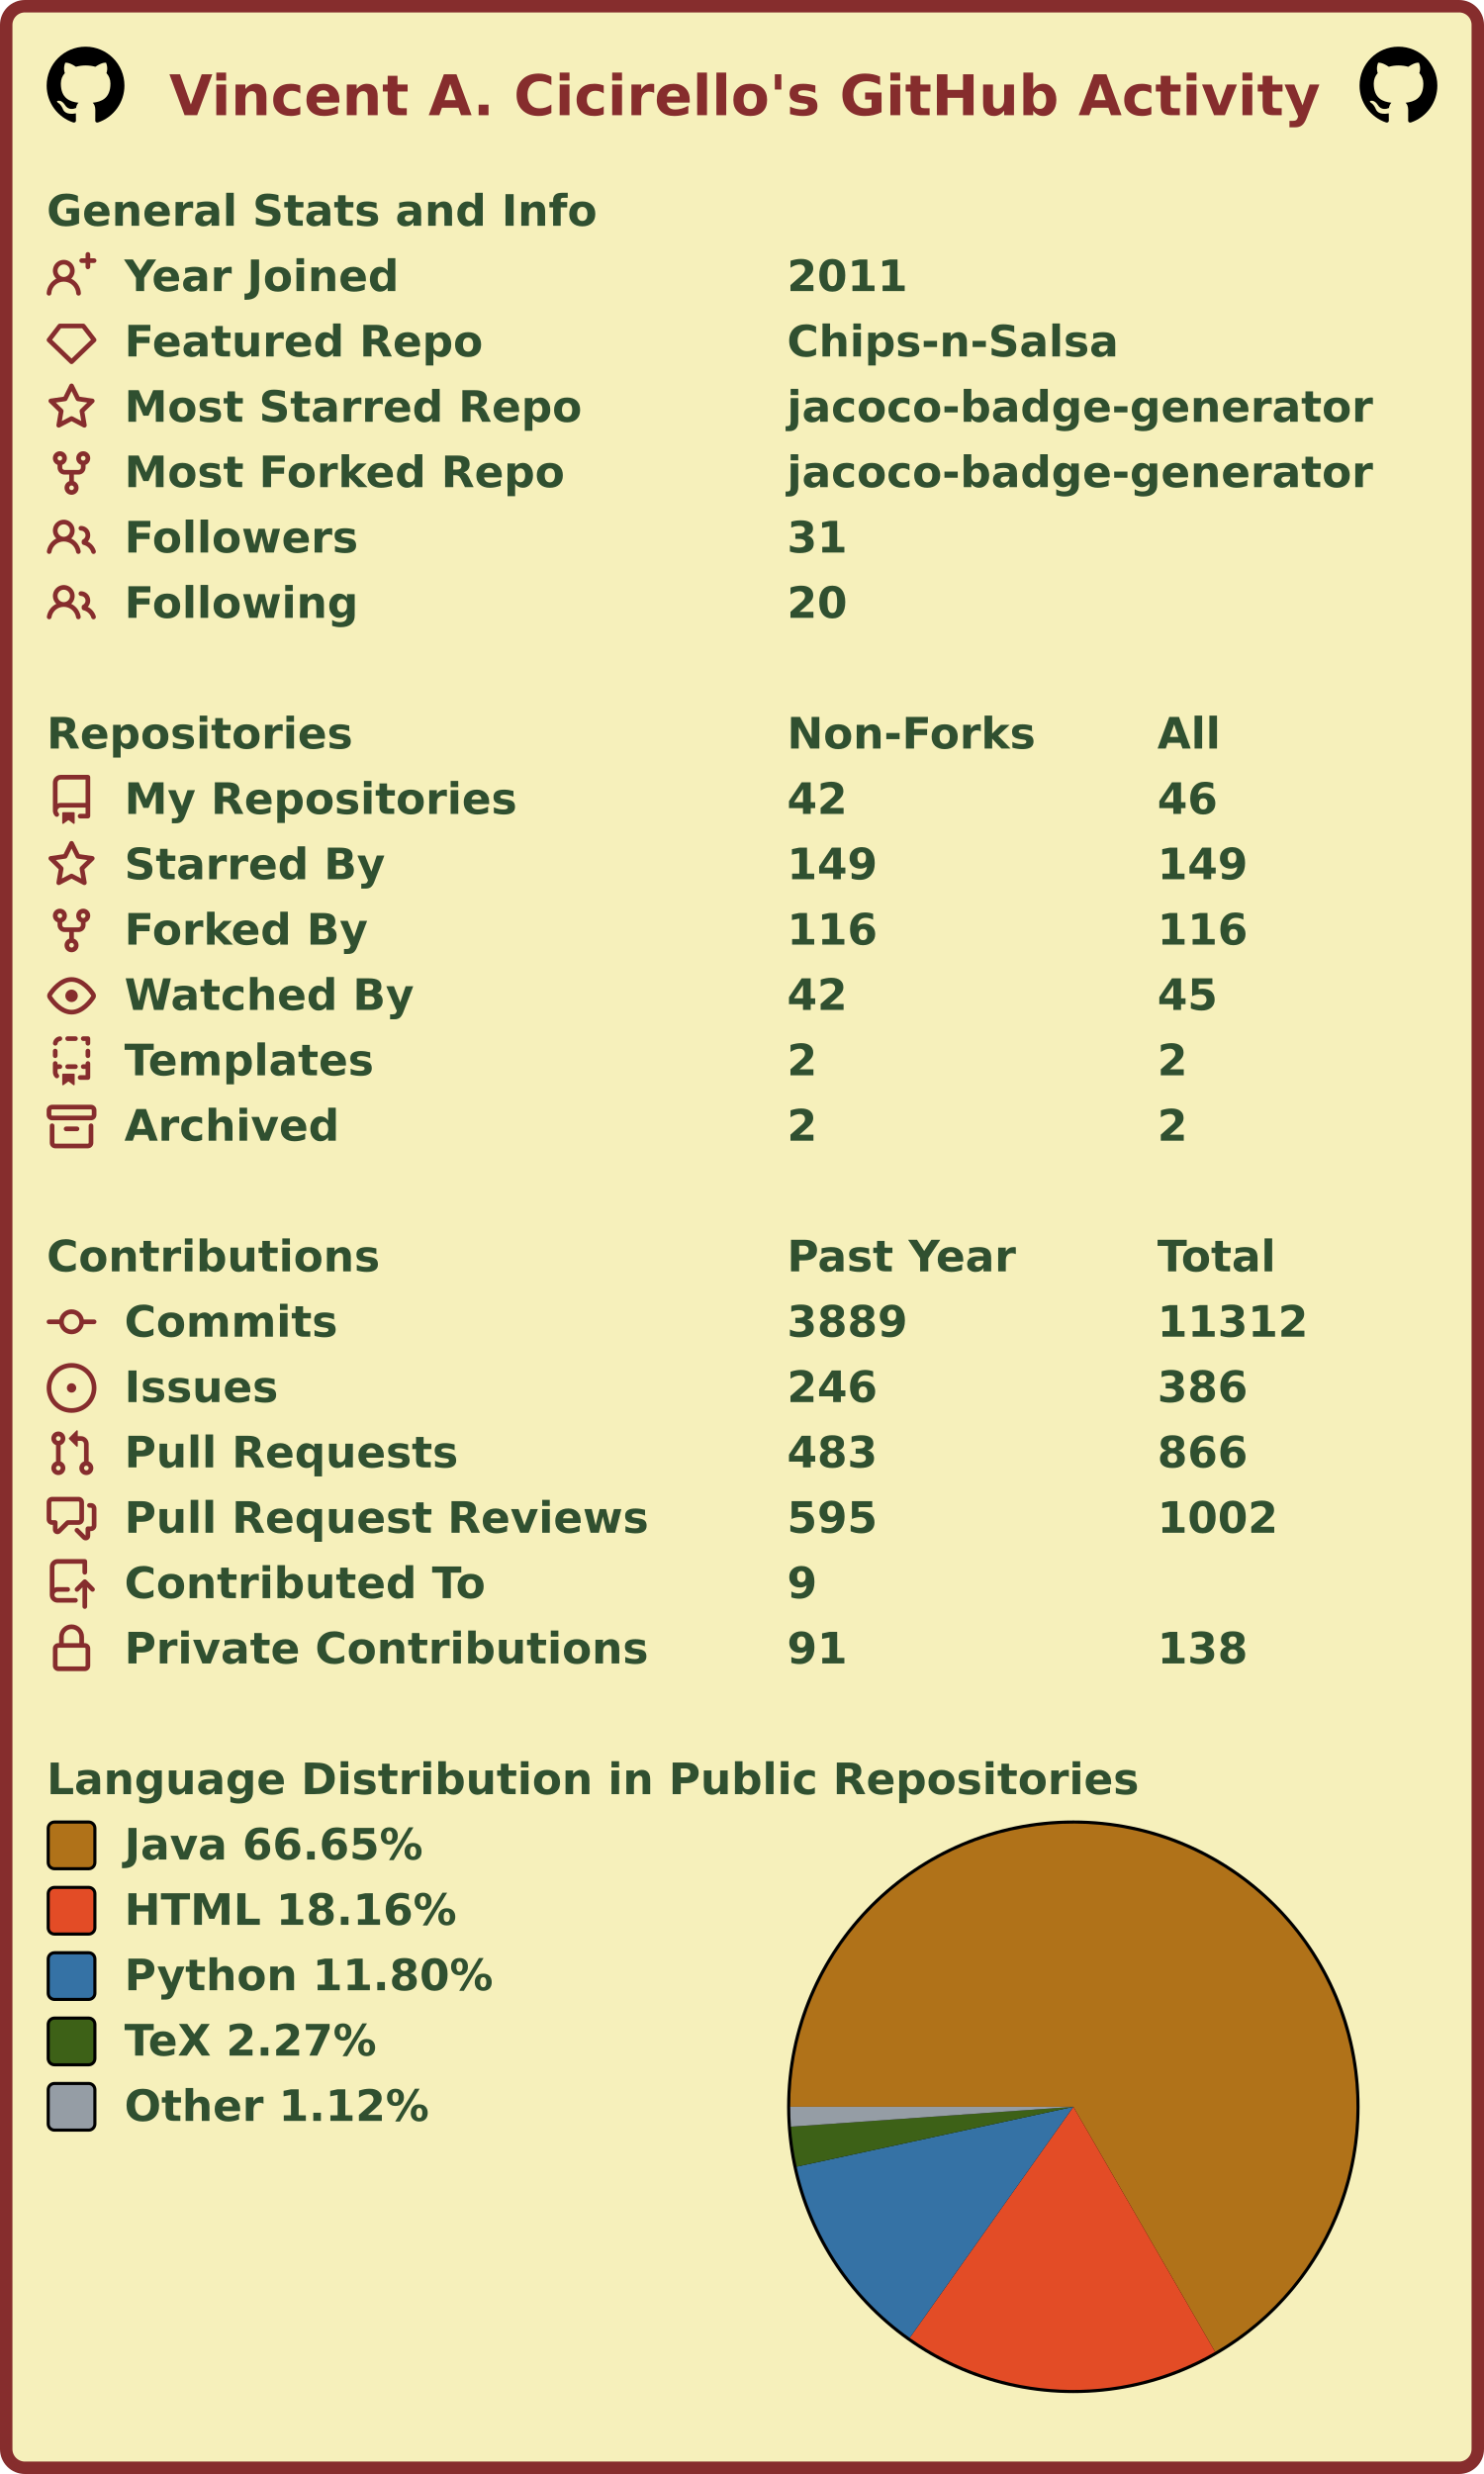
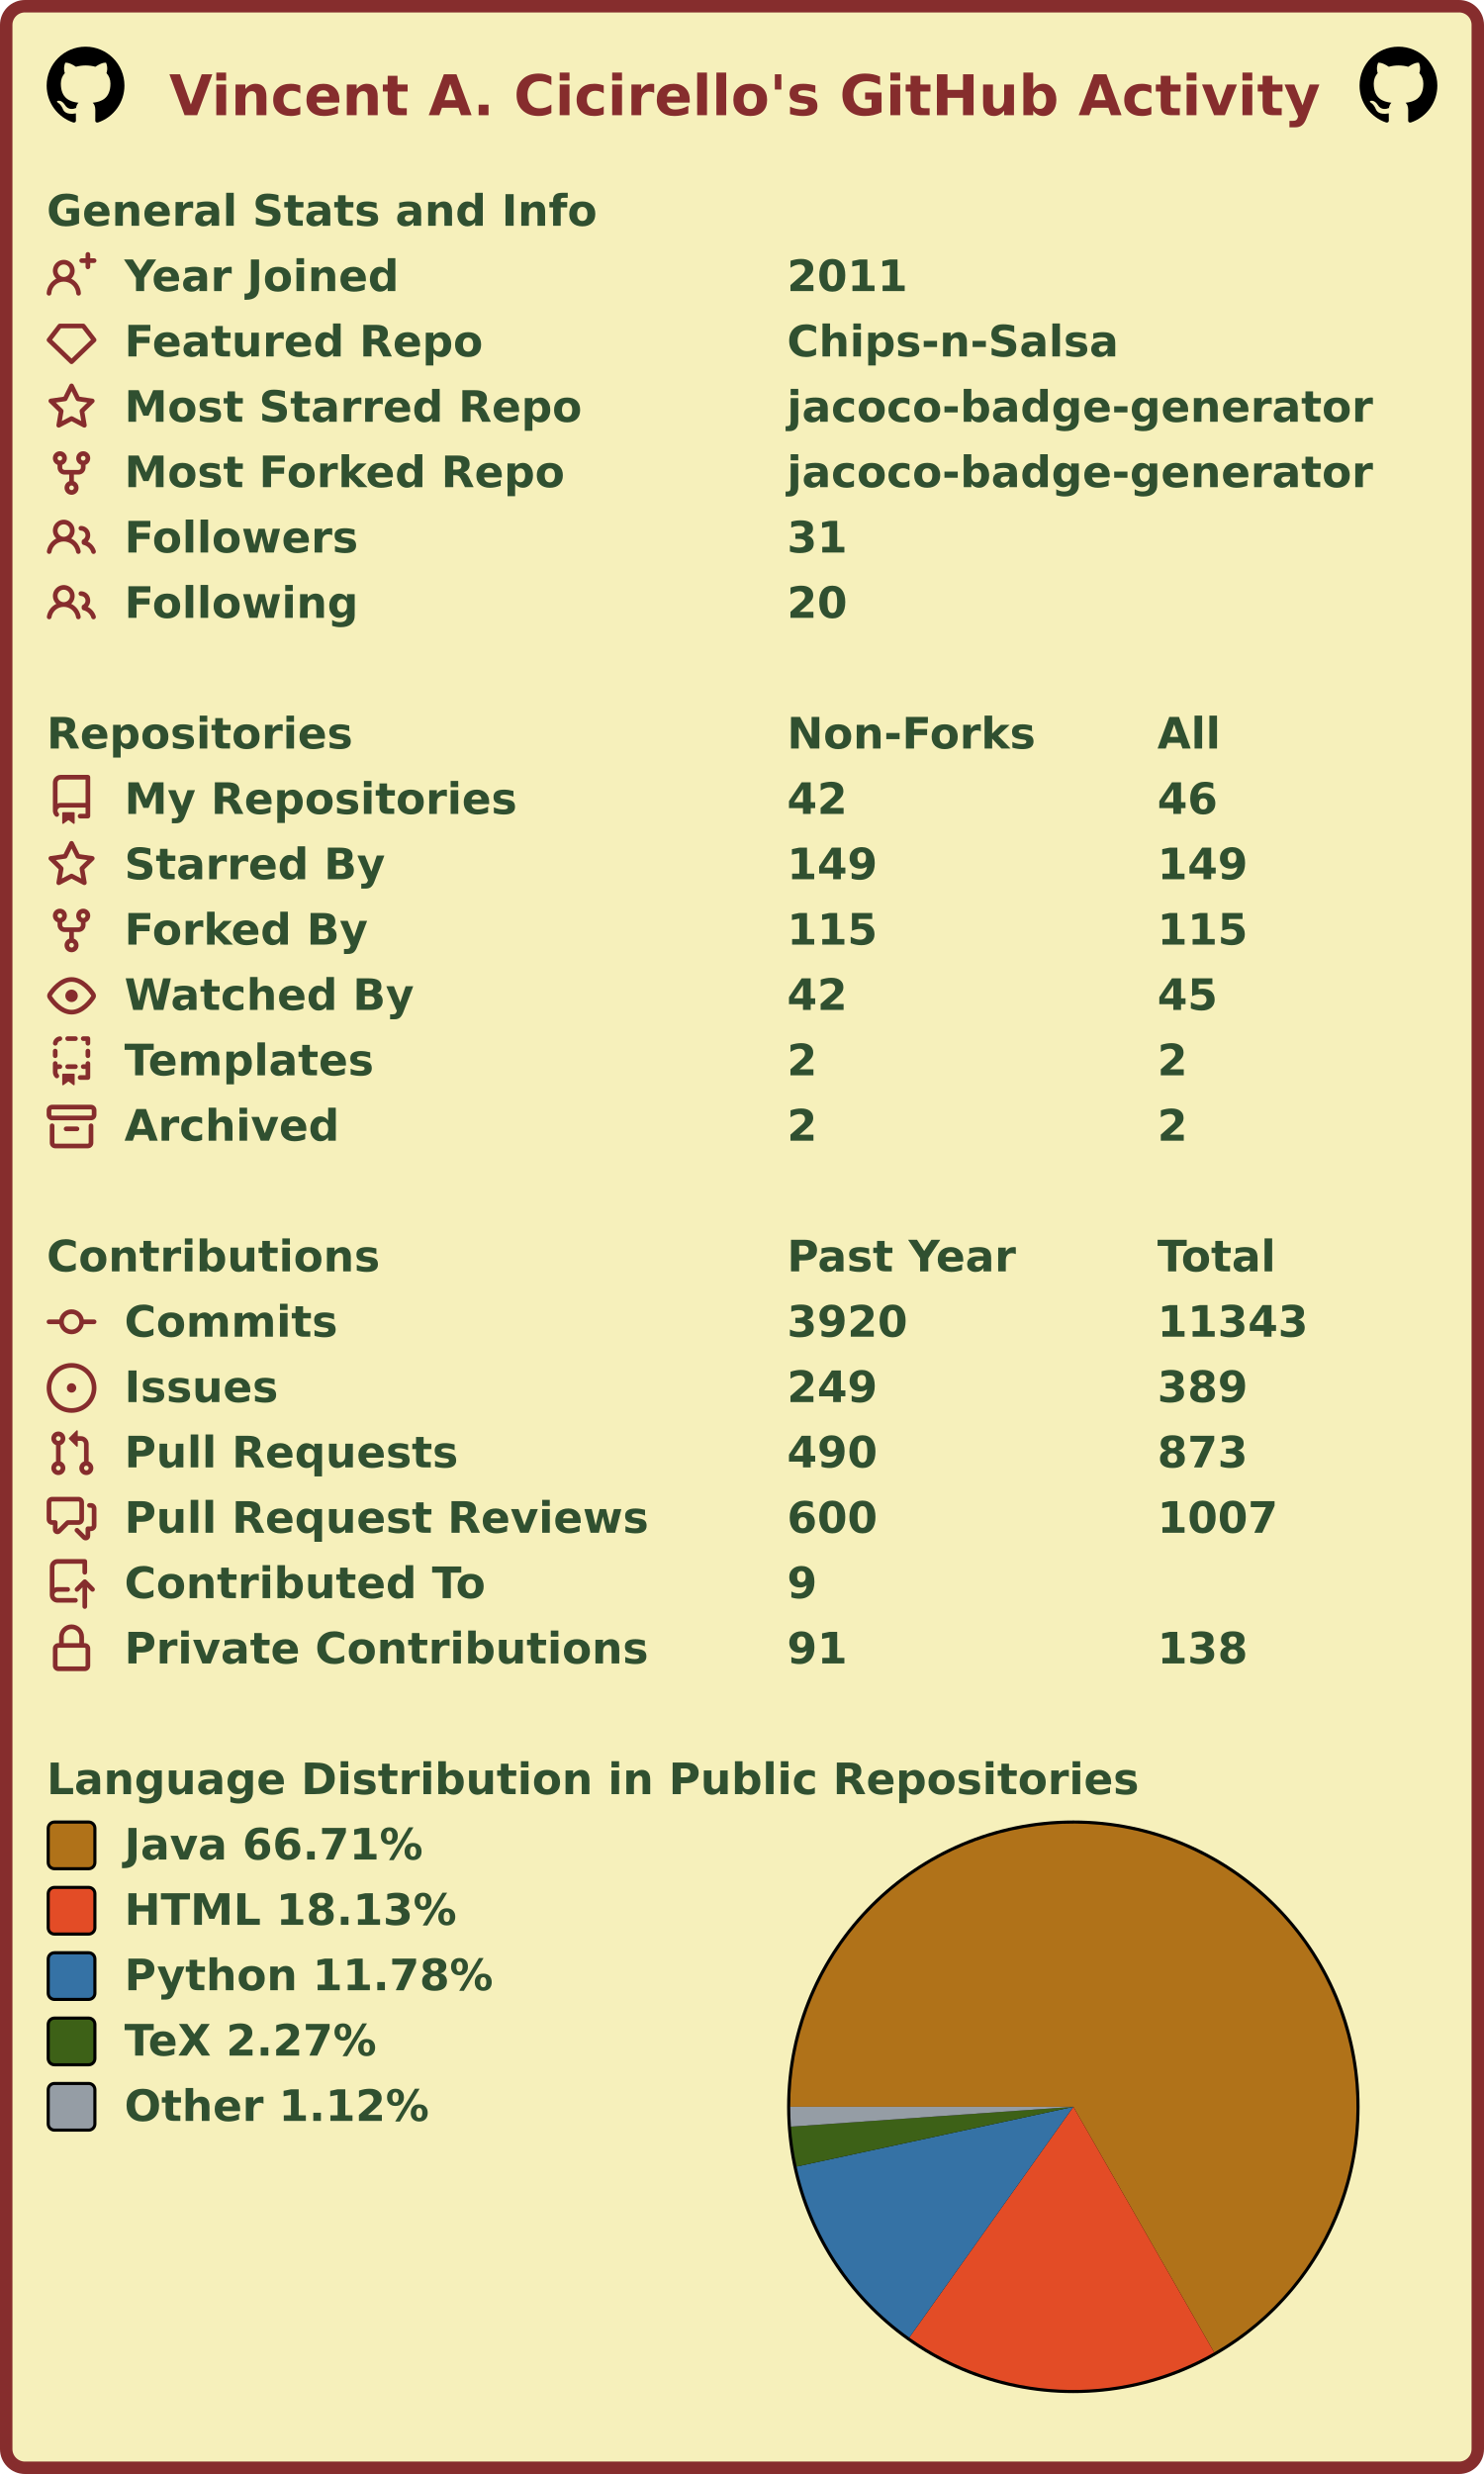
<svg xmlns="http://www.w3.org/2000/svg" width="477" height="795" viewBox="0 0 477 795" lang="en" xml:lang="en">
  <rect x="2" y="2" stroke-width="4" rx="6" width="473" height="791" stroke="#862d2d" fill="#f6f0bb" />
  <g font-weight="600" font-size="110pt" font-family="Verdana,Geneva,DejaVu Sans,sans-serif" text-rendering="geometricPrecision">
    <text x="442" y="301" lengthAdjust="spacingAndGlyphs" textLength="2985" transform="scale(0.123)" fill="#862d2d">Vincent A. Cicirello's GitHub Activity</text>
    <svg x="15" y="15" width="25" height="25" viewBox="0 0 16 16">
      <path fill="#000000" fill-rule="evenodd" d="M8 0C3.58 0 0 3.58 0 8c0 3.54 2.29 6.53 5.47 7.59.4.07.55-.17.55-.38 0-.19-.01-.82-.01-1.49-2.01.37-2.53-.49-2.69-.94-.09-.23-.48-.94-.82-1.13-.28-.15-.68-.52-.01-.53.63-.01 1.08.58 1.23.82.72 1.21 1.87.87 2.33.66.07-.52.28-.87.51-1.07-1.78-.2-3.64-.89-3.64-3.95 0-.87.31-1.59.82-2.15-.08-.2-.36-1.02.08-2.12 0 0 .67-.21 2.2.82.64-.18 1.32-.27 2-.27.68 0 1.36.09 2 .27 1.53-1.04 2.2-.82 2.2-.82.44 1.1.16 1.92.08 2.12.51.56.82 1.27.82 2.15 0 3.07-1.87 3.75-3.65 3.95.29.25.54.73.54 1.48 0 1.07-.01 1.93-.01 2.2 0 .21.15.46.55.38A8.013 8.013 0 0016 8c0-4.42-3.58-8-8-8z" />
    </svg>
    <svg x="437" y="15" width="25" height="25" viewBox="0 0 16 16">
      <path fill="#000000" fill-rule="evenodd" d="M8 0C3.58 0 0 3.58 0 8c0 3.54 2.29 6.53 5.47 7.59.4.07.55-.17.55-.38 0-.19-.01-.82-.01-1.49-2.01.37-2.53-.49-2.69-.94-.09-.23-.48-.94-.82-1.13-.28-.15-.68-.52-.01-.53.63-.01 1.08.58 1.23.82.72 1.21 1.87.87 2.33.66.07-.52.28-.87.51-1.07-1.78-.2-3.64-.89-3.64-3.95 0-.87.31-1.59.82-2.15-.08-.2-.36-1.02.08-2.12 0 0 .67-.21 2.2.82.64-.18 1.32-.27 2-.27.68 0 1.36.09 2 .27 1.53-1.04 2.2-.82 2.2-.82.44 1.1.16 1.92.08 2.12.51.56.82 1.27.82 2.15 0 3.07-1.87 3.75-3.65 3.95.29.25.54.73.54 1.48 0 1.07-.01 1.93-.01 2.2 0 .21.15.46.55.38A8.013 8.013 0 0016 8c0-4.42-3.58-8-8-8z" />
    </svg>
    <g transform="translate(0, 60)" fill="#305030">
      <g transform="translate(15, 0)">
        <g transform="scale(0.095)">
          <text x="0" y="132" textLength="1851" lengthAdjust="spacingAndGlyphs">General Stats and Info</text>
        </g>
      </g>
      <g transform="translate(15, 21)">
        <path fill="#862d2d" fill-rule="evenodd" d="M13.25 0a.75.75 0 01.75.75V2h1.25a.75.75 0 010 1.5H14v1.25a.75.75 0 01-1.5 0V3.5h-1.25a.75.75 0 010-1.5h1.25V.75a.75.75 0 01.75-.75zM5.5 4a2 2 0 100 4 2 2 0 000-4zm2.4 4.548a3.5 3.5 0 10-4.799 0 5.527 5.527 0 00-3.1 4.66.75.75 0 101.498.085A4.01 4.01 0 015.5 9.5a4.01 4.01 0 014.001 3.793.75.75 0 101.498-.086 5.527 5.527 0 00-3.1-4.659z" />
        <g transform="scale(0.095)">
          <text lengthAdjust="spacingAndGlyphs" textLength="932" x="263" y="132">Year Joined</text>
          <text lengthAdjust="spacingAndGlyphs" textLength="420" x="2505" y="132">2011</text>
        </g>
      </g>
      <g transform="translate(15, 42)">
        <path fill="#862d2d" fill-rule="evenodd" d="M3.637 2.291A.75.75 0 014.23 2h7.54a.75.75 0 01.593.291l3.48 4.5a.75.75 0 01-.072.999l-7.25 7a.75.75 0 01-1.042 0l-7.25-7a.75.75 0 01-.072-.999l3.48-4.5zM4.598 3.5L1.754 7.177 8 13.207l6.246-6.03L11.402 3.5H4.598z" />
        <g transform="scale(0.095)">
          <text lengthAdjust="spacingAndGlyphs" textLength="1215" x="263" y="132">Featured Repo</text>
          <text lengthAdjust="spacingAndGlyphs" textLength="1120" x="2505" y="132">Chips-n-Salsa</text>
        </g>
      </g>
      <g transform="translate(15, 63)">
        <path fill="#862d2d" fill-rule="evenodd" d="M8 .25a.75.75 0 01.673.418l1.882 3.815 4.21.612a.75.75 0 01.416 1.279l-3.046 2.97.719 4.192a.75.75 0 01-1.088.791L8 12.347l-3.766 1.98a.75.75 0 01-1.088-.79l.72-4.194L.818 6.374a.75.75 0 01.416-1.28l4.21-.611L7.327.668A.75.75 0 018 .25zm0 2.445L6.615 5.5a.75.75 0 01-.564.41l-3.097.45 2.24 2.184a.75.75 0 01.216.664l-.528 3.084 2.769-1.456a.75.75 0 01.698 0l2.77 1.456-.53-3.084a.75.75 0 01.216-.664l2.24-2.183-3.096-.45a.75.75 0 01-.564-.41L8 2.694v.001z" />
        <g transform="scale(0.095)">
          <text lengthAdjust="spacingAndGlyphs" textLength="1532" x="263" y="132">Most Starred Repo</text>
          <text lengthAdjust="spacingAndGlyphs" textLength="1986" x="2505" y="132">jacoco-badge-generator</text>
        </g>
      </g>
      <g transform="translate(15, 84)">
        <path fill="#862d2d" fill-rule="evenodd" d="M5 3.25a.75.75 0 11-1.5 0 .75.75 0 011.5 0zm0 2.122a2.25 2.25 0 10-1.5 0v.878A2.25 2.25 0 005.75 8.5h1.5v2.128a2.251 2.251 0 101.5 0V8.5h1.5a2.25 2.25 0 002.25-2.25v-.878a2.25 2.25 0 10-1.5 0v.878a.75.75 0 01-.75.75h-4.5A.75.75 0 015 6.25v-.878zm3.75 7.378a.75.75 0 11-1.5 0 .75.75 0 011.5 0zm3-8.75a.75.75 0 100-1.5.75.75 0 000 1.5z" />
        <g transform="scale(0.095)">
          <text lengthAdjust="spacingAndGlyphs" textLength="1485" x="263" y="132">Most Forked Repo</text>
          <text lengthAdjust="spacingAndGlyphs" textLength="1986" x="2505" y="132">jacoco-badge-generator</text>
        </g>
      </g>
      <g transform="translate(15, 105)">
        <path fill="#862d2d" fill-rule="evenodd" d="M5.5 3.5a2 2 0 100 4 2 2 0 000-4zM2 5.5a3.5 3.5 0 115.898 2.549 5.507 5.507 0 013.034 4.084.75.75 0 11-1.482.235 4.001 4.001 0 00-7.9 0 .75.75 0 01-1.482-.236A5.507 5.507 0 013.102 8.05 3.49 3.49 0 012 5.5zM11 4a.75.75 0 100 1.5 1.5 1.5 0 01.666 2.844.75.75 0 00-.416.672v.352a.75.75 0 00.574.73c1.2.289 2.162 1.2 2.522 2.372a.75.75 0 101.434-.44 5.01 5.01 0 00-2.56-3.012A3 3 0 0011 4z" />
        <g transform="scale(0.095)">
          <text lengthAdjust="spacingAndGlyphs" textLength="778" x="263" y="132">Followers</text>
          <text lengthAdjust="spacingAndGlyphs" textLength="210" x="2505" y="132">31</text>
        </g>
      </g>
      <g transform="translate(15, 126)">
        <path fill="#862d2d" fill-rule="evenodd" d="M5.5 3.5a2 2 0 100 4 2 2 0 000-4zM2 5.5a3.5 3.5 0 115.898 2.549 5.507 5.507 0 013.034 4.084.75.75 0 11-1.482.235 4.001 4.001 0 00-7.9 0 .75.75 0 01-1.482-.236A5.507 5.507 0 013.102 8.05 3.49 3.49 0 012 5.5zM11 4a.75.75 0 100 1.5 1.5 1.5 0 01.666 2.844.75.75 0 00-.416.672v.352a.75.75 0 00.574.73c1.2.289 2.162 1.2 2.522 2.372a.75.75 0 101.434-.44 5.01 5.01 0 00-2.56-3.012A3 3 0 0011 4z" />
        <g transform="scale(0.095)">
          <text lengthAdjust="spacingAndGlyphs" textLength="780" x="263" y="132">Following</text>
          <text lengthAdjust="spacingAndGlyphs" textLength="210" x="2505" y="132">20</text>
        </g>
      </g>
    </g>
    <g transform="translate(0, 228)" fill="#305030">
      <g transform="translate(15, 0)">
        <g transform="scale(0.095)">
          <text x="0" y="132" textLength="1020" lengthAdjust="spacingAndGlyphs">Repositories</text>
          <text x="2505" y="132" textLength="832" lengthAdjust="spacingAndGlyphs">Non-Forks</text>
          <text x="3758" y="132" textLength="206" lengthAdjust="spacingAndGlyphs">All</text>
        </g>
      </g>
      <g transform="translate(15, 21)">
        <path fill="#862d2d" fill-rule="evenodd" d="M2 2.5A2.5 2.5 0 014.5 0h8.75a.75.75 0 01.75.75v12.5a.75.75 0 01-.75.75h-2.5a.75.75 0 110-1.5h1.75v-2h-8a1 1 0 00-.714 1.7.75.75 0 01-1.072 1.05A2.495 2.495 0 012 11.5v-9zm10.5-1V9h-8c-.356 0-.694.074-1 .208V2.5a1 1 0 011-1h8zM5 12.25v3.25a.25.25 0 00.4.2l1.45-1.087a.25.25 0 01.3 0L8.6 15.7a.25.25 0 00.4-.2v-3.25a.25.25 0 00-.25-.25h-3.5a.25.25 0 00-.25.25z" />
        <g transform="scale(0.095)">
          <text lengthAdjust="spacingAndGlyphs" textLength="1312" x="263" y="132">My Repositories</text>
          <text lengthAdjust="spacingAndGlyphs" textLength="210" x="2505" y="132">42</text>
          <text lengthAdjust="spacingAndGlyphs" textLength="210" x="3758" y="132">46</text>
        </g>
      </g>
      <g transform="translate(15, 42)">
        <path fill="#862d2d" fill-rule="evenodd" d="M8 .25a.75.75 0 01.673.418l1.882 3.815 4.21.612a.75.75 0 01.416 1.279l-3.046 2.97.719 4.192a.75.75 0 01-1.088.791L8 12.347l-3.766 1.98a.75.75 0 01-1.088-.79l.72-4.194L.818 6.374a.75.75 0 01.416-1.28l4.21-.611L7.327.668A.75.75 0 018 .25zm0 2.445L6.615 5.5a.75.75 0 01-.564.41l-3.097.45 2.24 2.184a.75.75 0 01.216.664l-.528 3.084 2.769-1.456a.75.75 0 01.698 0l2.77 1.456-.53-3.084a.75.75 0 01.216-.664l2.24-2.183-3.096-.45a.75.75 0 01-.564-.41L8 2.694v.001z" />
        <g transform="scale(0.095)">
          <text lengthAdjust="spacingAndGlyphs" textLength="874" x="263" y="132">Starred By</text>
          <text lengthAdjust="spacingAndGlyphs" textLength="315" x="2505" y="132">149</text>
          <text lengthAdjust="spacingAndGlyphs" textLength="315" x="3758" y="132">149</text>
        </g>
      </g>
      <g transform="translate(15, 63)">
        <path fill="#862d2d" fill-rule="evenodd" d="M5 3.25a.75.75 0 11-1.5 0 .75.75 0 011.5 0zm0 2.122a2.25 2.25 0 10-1.5 0v.878A2.25 2.25 0 005.75 8.5h1.5v2.128a2.251 2.251 0 101.5 0V8.5h1.5a2.25 2.25 0 002.25-2.25v-.878a2.25 2.25 0 10-1.5 0v.878a.75.75 0 01-.75.75h-4.5A.75.75 0 015 6.25v-.878zm3.75 7.378a.75.75 0 11-1.5 0 .75.75 0 011.5 0zm3-8.75a.75.75 0 100-1.5.75.75 0 000 1.5z" />
        <g transform="scale(0.095)">
          <text lengthAdjust="spacingAndGlyphs" textLength="828" x="263" y="132">Forked By</text>
-           <text lengthAdjust="spacingAndGlyphs" textLength="315" x="2505" y="132">116</text>
-           <text lengthAdjust="spacingAndGlyphs" textLength="315" x="3758" y="132">116</text>
+           <text lengthAdjust="spacingAndGlyphs" textLength="315" x="2505" y="132">115</text>
+           <text lengthAdjust="spacingAndGlyphs" textLength="315" x="3758" y="132">115</text>
        </g>
      </g>
      <g transform="translate(15, 84)">
        <path fill="#862d2d" fill-rule="evenodd" d="M1.679 7.932c.412-.621 1.242-1.75 2.366-2.717C5.175 4.242 6.527 3.5 8 3.5c1.473 0 2.824.742 3.955 1.715 1.124.967 1.954 2.096 2.366 2.717a.119.119 0 010 .136c-.412.621-1.242 1.75-2.366 2.717C10.825 11.758 9.473 12.5 8 12.5c-1.473 0-2.824-.742-3.955-1.715C2.92 9.818 2.09 8.69 1.679 8.068a.119.119 0 010-.136zM8 2c-1.981 0-3.67.992-4.933 2.078C1.797 5.169.88 6.423.43 7.1a1.619 1.619 0 000 1.798c.45.678 1.367 1.932 2.637 3.024C4.329 13.008 6.019 14 8 14c1.981 0 3.67-.992 4.933-2.078 1.27-1.091 2.187-2.345 2.637-3.023a1.619 1.619 0 000-1.798c-.45-.678-1.367-1.932-2.637-3.023C11.671 2.992 9.981 2 8 2zm0 8a2 2 0 100-4 2 2 0 000 4z" />
        <g transform="scale(0.095)">
          <text lengthAdjust="spacingAndGlyphs" textLength="993" x="263" y="132">Watched By</text>
          <text lengthAdjust="spacingAndGlyphs" textLength="210" x="2505" y="132">42</text>
          <text lengthAdjust="spacingAndGlyphs" textLength="210" x="3758" y="132">45</text>
        </g>
      </g>
      <g transform="translate(15, 105)">
        <path fill="#862d2d" fill-rule="evenodd" d="M6 .75A.75.75 0 016.75 0h2.5a.75.75 0 010 1.5h-2.5A.75.75 0 016 .75zm5 0a.75.75 0 01.75-.75h1.5a.75.75 0 01.75.75v1.5a.75.75 0 01-1.5 0V1.5h-.75A.75.75 0 0111 .75zM4.992.662a.75.75 0 01-.636.848c-.436.063-.783.41-.846.846a.75.75 0 01-1.485-.212A2.501 2.501 0 014.144.025a.75.75 0 01.848.637zM2.75 4a.75.75 0 01.75.75v1.5a.75.75 0 01-1.5 0v-1.5A.75.75 0 012.75 4zm10.5 0a.75.75 0 01.75.75v1.5a.75.75 0 01-1.5 0v-1.5a.75.75 0 01.75-.75zM2.75 8a.75.75 0 01.75.75v.268A1.72 1.72 0 013.75 9h.5a.75.75 0 010 1.5h-.5a.25.25 0 00-.25.25v.75c0 .28.114.532.3.714a.75.75 0 01-1.05 1.072A2.495 2.495 0 012 11.5V8.75A.75.75 0 012.75 8zm10.5 0a.75.75 0 01.75.75v4.5a.75.75 0 01-.75.75h-2.5a.75.75 0 010-1.5h1.75v-2h-.75a.75.75 0 010-1.5h.75v-.25a.75.75 0 01.75-.75zM6 9.75A.75.75 0 016.75 9h2.5a.75.75 0 010 1.5h-2.5A.75.75 0 016 9.75zm-1 2.5v3.25a.25.25 0 00.4.2l1.45-1.087a.25.25 0 01.3 0L8.6 15.7a.25.25 0 00.4-.2v-3.25a.25.25 0 00-.25-.25h-3.5a.25.25 0 00-.25.25z" />
        <g transform="scale(0.095)">
          <text lengthAdjust="spacingAndGlyphs" textLength="868" x="263" y="132">Templates</text>
          <text lengthAdjust="spacingAndGlyphs" textLength="105" x="2505" y="132">2</text>
          <text lengthAdjust="spacingAndGlyphs" textLength="105" x="3758" y="132">2</text>
        </g>
      </g>
      <g transform="translate(15, 126)">
        <path fill="#862d2d" fill-rule="evenodd" d="M1.75 2.5a.25.25 0 00-.25.25v1.5c0 .138.112.25.25.25h12.5a.25.25 0 00.25-.25v-1.5a.25.25 0 00-.25-.25H1.75zM0 2.75C0 1.784.784 1 1.75 1h12.5c.966 0 1.75.784 1.75 1.75v1.5A1.75 1.75 0 0114.25 6H1.75A1.75 1.75 0 010 4.25v-1.5zM1.75 7a.75.75 0 01.75.75v5.5c0 .138.112.25.25.25h10.5a.25.25 0 00.25-.25v-5.5a.75.75 0 111.5 0v5.5A1.75 1.75 0 0113.25 15H2.75A1.75 1.75 0 011 13.25v-5.5A.75.75 0 011.75 7zm4.5 1a.75.75 0 000 1.5h3.5a.75.75 0 100-1.5h-3.5z" />
        <g transform="scale(0.095)">
          <text lengthAdjust="spacingAndGlyphs" textLength="726" x="263" y="132">Archived</text>
          <text lengthAdjust="spacingAndGlyphs" textLength="105" x="2505" y="132">2</text>
          <text lengthAdjust="spacingAndGlyphs" textLength="105" x="3758" y="132">2</text>
        </g>
      </g>
    </g>
    <g transform="translate(0, 396)" fill="#305030">
      <g transform="translate(15, 0)">
        <g transform="scale(0.095)">
          <text x="0" y="132" textLength="1112" lengthAdjust="spacingAndGlyphs">Contributions</text>
          <text x="2505" y="132" textLength="774" lengthAdjust="spacingAndGlyphs">Past Year</text>
          <text x="3758" y="132" textLength="414" lengthAdjust="spacingAndGlyphs">Total</text>
        </g>
      </g>
      <g transform="translate(15, 21)">
        <path fill="#862d2d" fill-rule="evenodd" d="M10.5 7.75a2.5 2.5 0 11-5 0 2.5 2.5 0 015 0zm1.43.75a4.002 4.002 0 01-7.86 0H.75a.75.75 0 110-1.5h3.32a4.001 4.001 0 017.86 0h3.32a.75.75 0 110 1.5h-3.32z" />
        <g transform="scale(0.095)">
          <text lengthAdjust="spacingAndGlyphs" textLength="734" x="263" y="132">Commits</text>
-           <text lengthAdjust="spacingAndGlyphs" textLength="420" x="2505" y="132">3889</text>
-           <text lengthAdjust="spacingAndGlyphs" textLength="525" x="3758" y="132">11312</text>
+           <text lengthAdjust="spacingAndGlyphs" textLength="420" x="2505" y="132">3920</text>
+           <text lengthAdjust="spacingAndGlyphs" textLength="525" x="3758" y="132">11343</text>
        </g>
      </g>
      <g transform="translate(15, 42)">
        <path fill="#862d2d" d="M8 9.5a1.5 1.5 0 100-3 1.5 1.5 0 000 3z" />
        <path fill="#862d2d" fill-rule="evenodd" d="M8 0a8 8 0 100 16A8 8 0 008 0zM1.5 8a6.5 6.5 0 1113 0 6.5 6.5 0 01-13 0z" />
        <g transform="scale(0.095)">
          <text lengthAdjust="spacingAndGlyphs" textLength="512" x="263" y="132">Issues</text>
-           <text lengthAdjust="spacingAndGlyphs" textLength="315" x="2505" y="132">246</text>
-           <text lengthAdjust="spacingAndGlyphs" textLength="315" x="3758" y="132">386</text>
+           <text lengthAdjust="spacingAndGlyphs" textLength="315" x="2505" y="132">249</text>
+           <text lengthAdjust="spacingAndGlyphs" textLength="315" x="3758" y="132">389</text>
        </g>
      </g>
      <g transform="translate(15, 63)">
        <path fill="#862d2d" fill-rule="evenodd" d="M7.177 3.073L9.573.677A.25.25 0 0110 .854v4.792a.25.25 0 01-.427.177L7.177 3.427a.25.25 0 010-.354zM3.75 2.5a.75.75 0 100 1.5.75.75 0 000-1.5zm-2.25.75a2.25 2.25 0 113 2.122v5.256a2.251 2.251 0 11-1.5 0V5.372A2.25 2.25 0 011.5 3.25zM11 2.5h-1V4h1a1 1 0 011 1v5.628a2.251 2.251 0 101.5 0V5A2.5 2.5 0 0011 2.5zm1 10.25a.75.75 0 111.5 0 .75.75 0 01-1.5 0zM3.75 12a.75.75 0 100 1.5.75.75 0 000-1.5z" />
        <g transform="scale(0.095)">
          <text lengthAdjust="spacingAndGlyphs" textLength="1113" x="263" y="132">Pull Requests</text>
-           <text lengthAdjust="spacingAndGlyphs" textLength="315" x="2505" y="132">483</text>
-           <text lengthAdjust="spacingAndGlyphs" textLength="315" x="3758" y="132">866</text>
+           <text lengthAdjust="spacingAndGlyphs" textLength="315" x="2505" y="132">490</text>
+           <text lengthAdjust="spacingAndGlyphs" textLength="315" x="3758" y="132">873</text>
        </g>
      </g>
      <g transform="translate(15, 84)">
        <path fill="#862d2d" fill-rule="evenodd" d="M1.5 2.75a.25.25 0 01.25-.25h8.5a.25.25 0 01.25.25v5.5a.25.25 0 01-.25.25h-3.5a.75.75 0 00-.53.22L3.5 11.44V9.25a.75.75 0 00-.75-.75h-1a.25.25 0 01-.25-.25v-5.5zM1.75 1A1.75 1.75 0 000 2.75v5.5C0 9.216.784 10 1.75 10H2v1.543a1.457 1.457 0 002.487 1.03L7.061 10h3.189A1.75 1.75 0 0012 8.25v-5.5A1.75 1.75 0 0010.25 1h-8.5zM14.5 4.75a.25.25 0 00-.25-.25h-.5a.75.75 0 110-1.5h.5c.966 0 1.75.784 1.75 1.75v5.5A1.75 1.75 0 0114.25 12H14v1.543a1.457 1.457 0 01-2.487 1.03L9.22 12.28a.75.75 0 111.06-1.06l2.22 2.22v-2.19a.75.75 0 01.75-.75h1a.25.25 0 00.25-.25v-5.5z" />
        <g transform="scale(0.095)">
          <text lengthAdjust="spacingAndGlyphs" textLength="1762" x="263" y="132">Pull Request Reviews</text>
-           <text lengthAdjust="spacingAndGlyphs" textLength="315" x="2505" y="132">595</text>
-           <text lengthAdjust="spacingAndGlyphs" textLength="420" x="3758" y="132">1002</text>
+           <text lengthAdjust="spacingAndGlyphs" textLength="315" x="2505" y="132">600</text>
+           <text lengthAdjust="spacingAndGlyphs" textLength="420" x="3758" y="132">1007</text>
        </g>
      </g>
      <g transform="translate(15, 105)">
        <path fill="#862d2d" fill-rule="evenodd" d="M1 2.5A2.5 2.5 0 013.5 0h8.75a.75.75 0 01.75.75v3.5a.75.75 0 01-1.5 0V1.5h-8a1 1 0 00-1 1v6.708A2.492 2.492 0 013.5 9h3.25a.75.75 0 010 1.5H3.5a1 1 0 100 2h5.75a.75.75 0 010 1.5H3.5A2.5 2.5 0 011 11.5v-9zm13.23 7.79a.75.75 0 001.06-1.06l-2.505-2.505a.75.75 0 00-1.06 0L9.22 9.229a.75.75 0 001.06 1.061l1.225-1.224v6.184a.75.75 0 001.5 0V9.066l1.224 1.224z" />
        <g transform="scale(0.095)">
          <text lengthAdjust="spacingAndGlyphs" textLength="1234" x="263" y="132">Contributed To</text>
          <text lengthAdjust="spacingAndGlyphs" textLength="105" x="2505" y="132">9</text>
        </g>
      </g>
      <g transform="translate(15, 126)">
        <path fill="#862d2d" fill-rule="evenodd" d="M4 4v2h-.25A1.75 1.75 0 002 7.75v5.5c0 .966.784 1.75 1.75 1.75h8.5A1.75 1.75 0 0014 13.25v-5.5A1.75 1.75 0 0012.25 6H12V4a4 4 0 10-8 0zm6.5 2V4a2.5 2.5 0 00-5 0v2h5zM12 7.5h.25a.25.25 0 01.25.25v5.5a.25.25 0 01-.25.25h-8.5a.25.25 0 01-.25-.25v-5.5a.25.25 0 01.25-.25H12z" />
        <g transform="scale(0.095)">
          <text lengthAdjust="spacingAndGlyphs" textLength="1742" x="263" y="132">Private Contributions</text>
          <text lengthAdjust="spacingAndGlyphs" textLength="210" x="2505" y="132">91</text>
          <text lengthAdjust="spacingAndGlyphs" textLength="315" x="3758" y="132">138</text>
        </g>
      </g>
    </g>
    <g transform="translate(0, 564)" fill="#305030">
      <g transform="translate(15, 0)">
        <g transform="scale(0.095)">
          <text x="0" y="132" textLength="3652" lengthAdjust="spacingAndGlyphs">Language Distribution in Public Repositories</text>
        </g>
      </g>
      <g transform="translate(253, 21)">
        <circle cx="92" cy="92" r="92" fill="#000000" />
      </g>
      <g transform="translate(254, 22)">
        <g>
-           <path fill-rule="evenodd" fill="#b07219" d="M 0.0,91 A 91 91 0 1 1 136.577 169.764 L 91,91 Z" />
-           <path fill-rule="evenodd" fill="#e34c26" d="M 136.577,169.764 A 91 91 0 0 1 38.4 165.258 L 91,91 Z" />
-           <path fill-rule="evenodd" fill="#3572A5" d="M 38.4,165.258 A 91 91 0 0 1 2.058 110.242 L 91,91 Z" />
-           <path fill-rule="evenodd" fill="#3D6117" d="M 2.058,110.242 A 91 91 0 0 1 0.224 97.383 L 91,91 Z" />
-           <path fill-rule="evenodd" fill="#959da5" d="M 0.224,97.383 A 91 91 0 0 1 0.0 91 L 91,91 Z" />
+           <path fill-rule="evenodd" fill="#b07219" d="M 0.0,91 A 91 91 0 1 1 136.269 169.941 L 91,91 Z" />
+           <path fill-rule="evenodd" fill="#e34c26" d="M 136.269,169.941 A 91 91 0 0 1 38.259 165.158 L 91,91 Z" />
+           <path fill-rule="evenodd" fill="#3572A5" d="M 38.259,165.158 A 91 91 0 0 1 2.05 110.205 L 91,91 Z" />
+           <path fill-rule="evenodd" fill="#3D6117" d="M 2.05,110.205 A 91 91 0 0 1 0.223 97.371 L 91,91 Z" />
+           <path fill-rule="evenodd" fill="#959da5" d="M 0.223,97.371 A 91 91 0 0 1 0.0 91 L 91,91 Z" />
          <animateTransform attributeName="transform" attributeType="XML" type="rotate" from="0 91 91" to="360 91 91" dur="10s" repeatCount="indefinite" />
        </g>
      </g>
      <g transform="translate(15, 21)">
        <rect x="0.5" y="0.5" rx="2" width="15" height="15" fill="#b07219" stroke-width="1" stroke="#000000" />
-         <text transform="scale(0.095)" x="263" y="132" textLength="1038" lengthAdjust="spacingAndGlyphs">Java 66.65%</text>
+         <text transform="scale(0.095)" x="263" y="132" textLength="1038" lengthAdjust="spacingAndGlyphs">Java 66.71%</text>
      </g>
      <g transform="translate(15, 42)">
        <rect x="0.5" y="0.5" rx="2" width="15" height="15" fill="#e34c26" stroke-width="1" stroke="#000000" />
-         <text transform="scale(0.095)" x="263" y="132" textLength="1142" lengthAdjust="spacingAndGlyphs">HTML 18.16%</text>
+         <text transform="scale(0.095)" x="263" y="132" textLength="1142" lengthAdjust="spacingAndGlyphs">HTML 18.13%</text>
      </g>
      <g transform="translate(15, 63)">
        <rect x="0.5" y="0.5" rx="2" width="15" height="15" fill="#3572A5" stroke-width="1" stroke="#000000" />
-         <text transform="scale(0.095)" x="263" y="132" textLength="1254" lengthAdjust="spacingAndGlyphs">Python 11.80%</text>
+         <text transform="scale(0.095)" x="263" y="132" textLength="1254" lengthAdjust="spacingAndGlyphs">Python 11.78%</text>
      </g>
      <g transform="translate(15, 84)">
        <rect x="0.5" y="0.5" rx="2" width="15" height="15" fill="#3D6117" stroke-width="1" stroke="#000000" />
        <text transform="scale(0.095)" x="263" y="132" textLength="894" lengthAdjust="spacingAndGlyphs">TeX 2.27%</text>
      </g>
      <g transform="translate(15, 105)">
        <rect x="0.5" y="0.5" rx="2" width="15" height="15" fill="#959da5" stroke-width="1" stroke="#000000" />
        <text transform="scale(0.095)" x="263" y="132" textLength="1047" lengthAdjust="spacingAndGlyphs">Other 1.12%</text>
      </g>
    </g>
  </g>
</svg>
